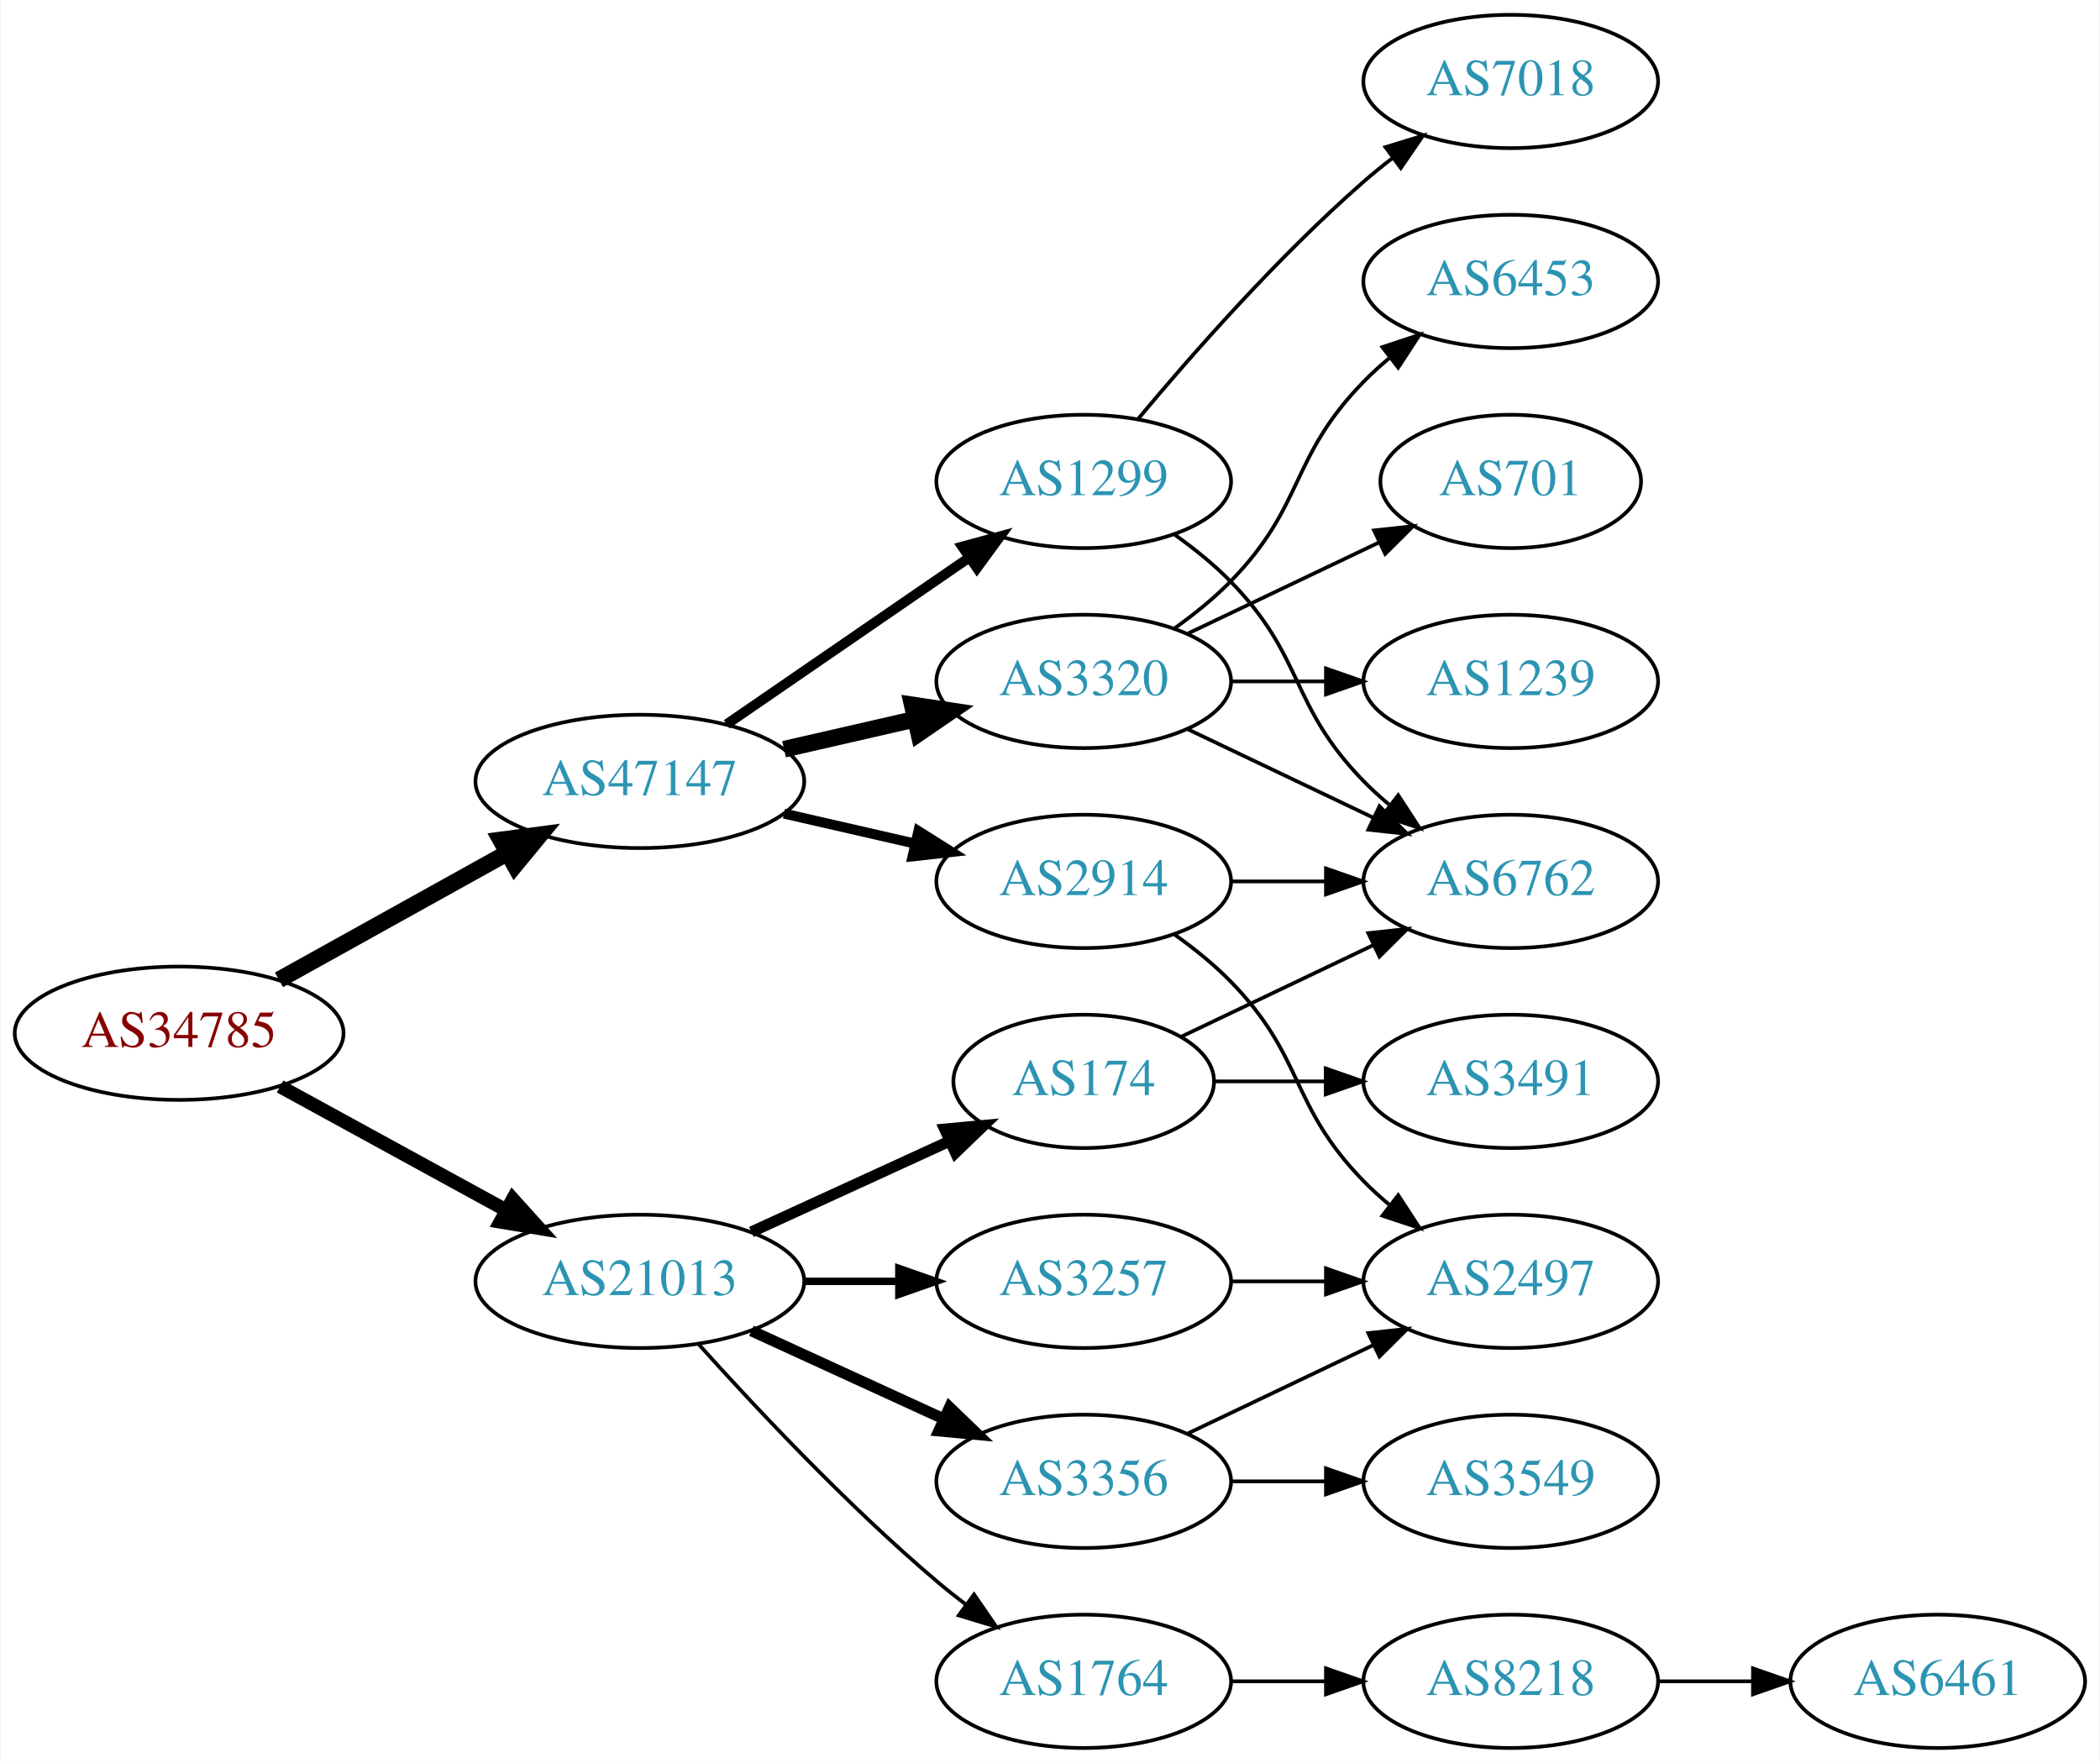
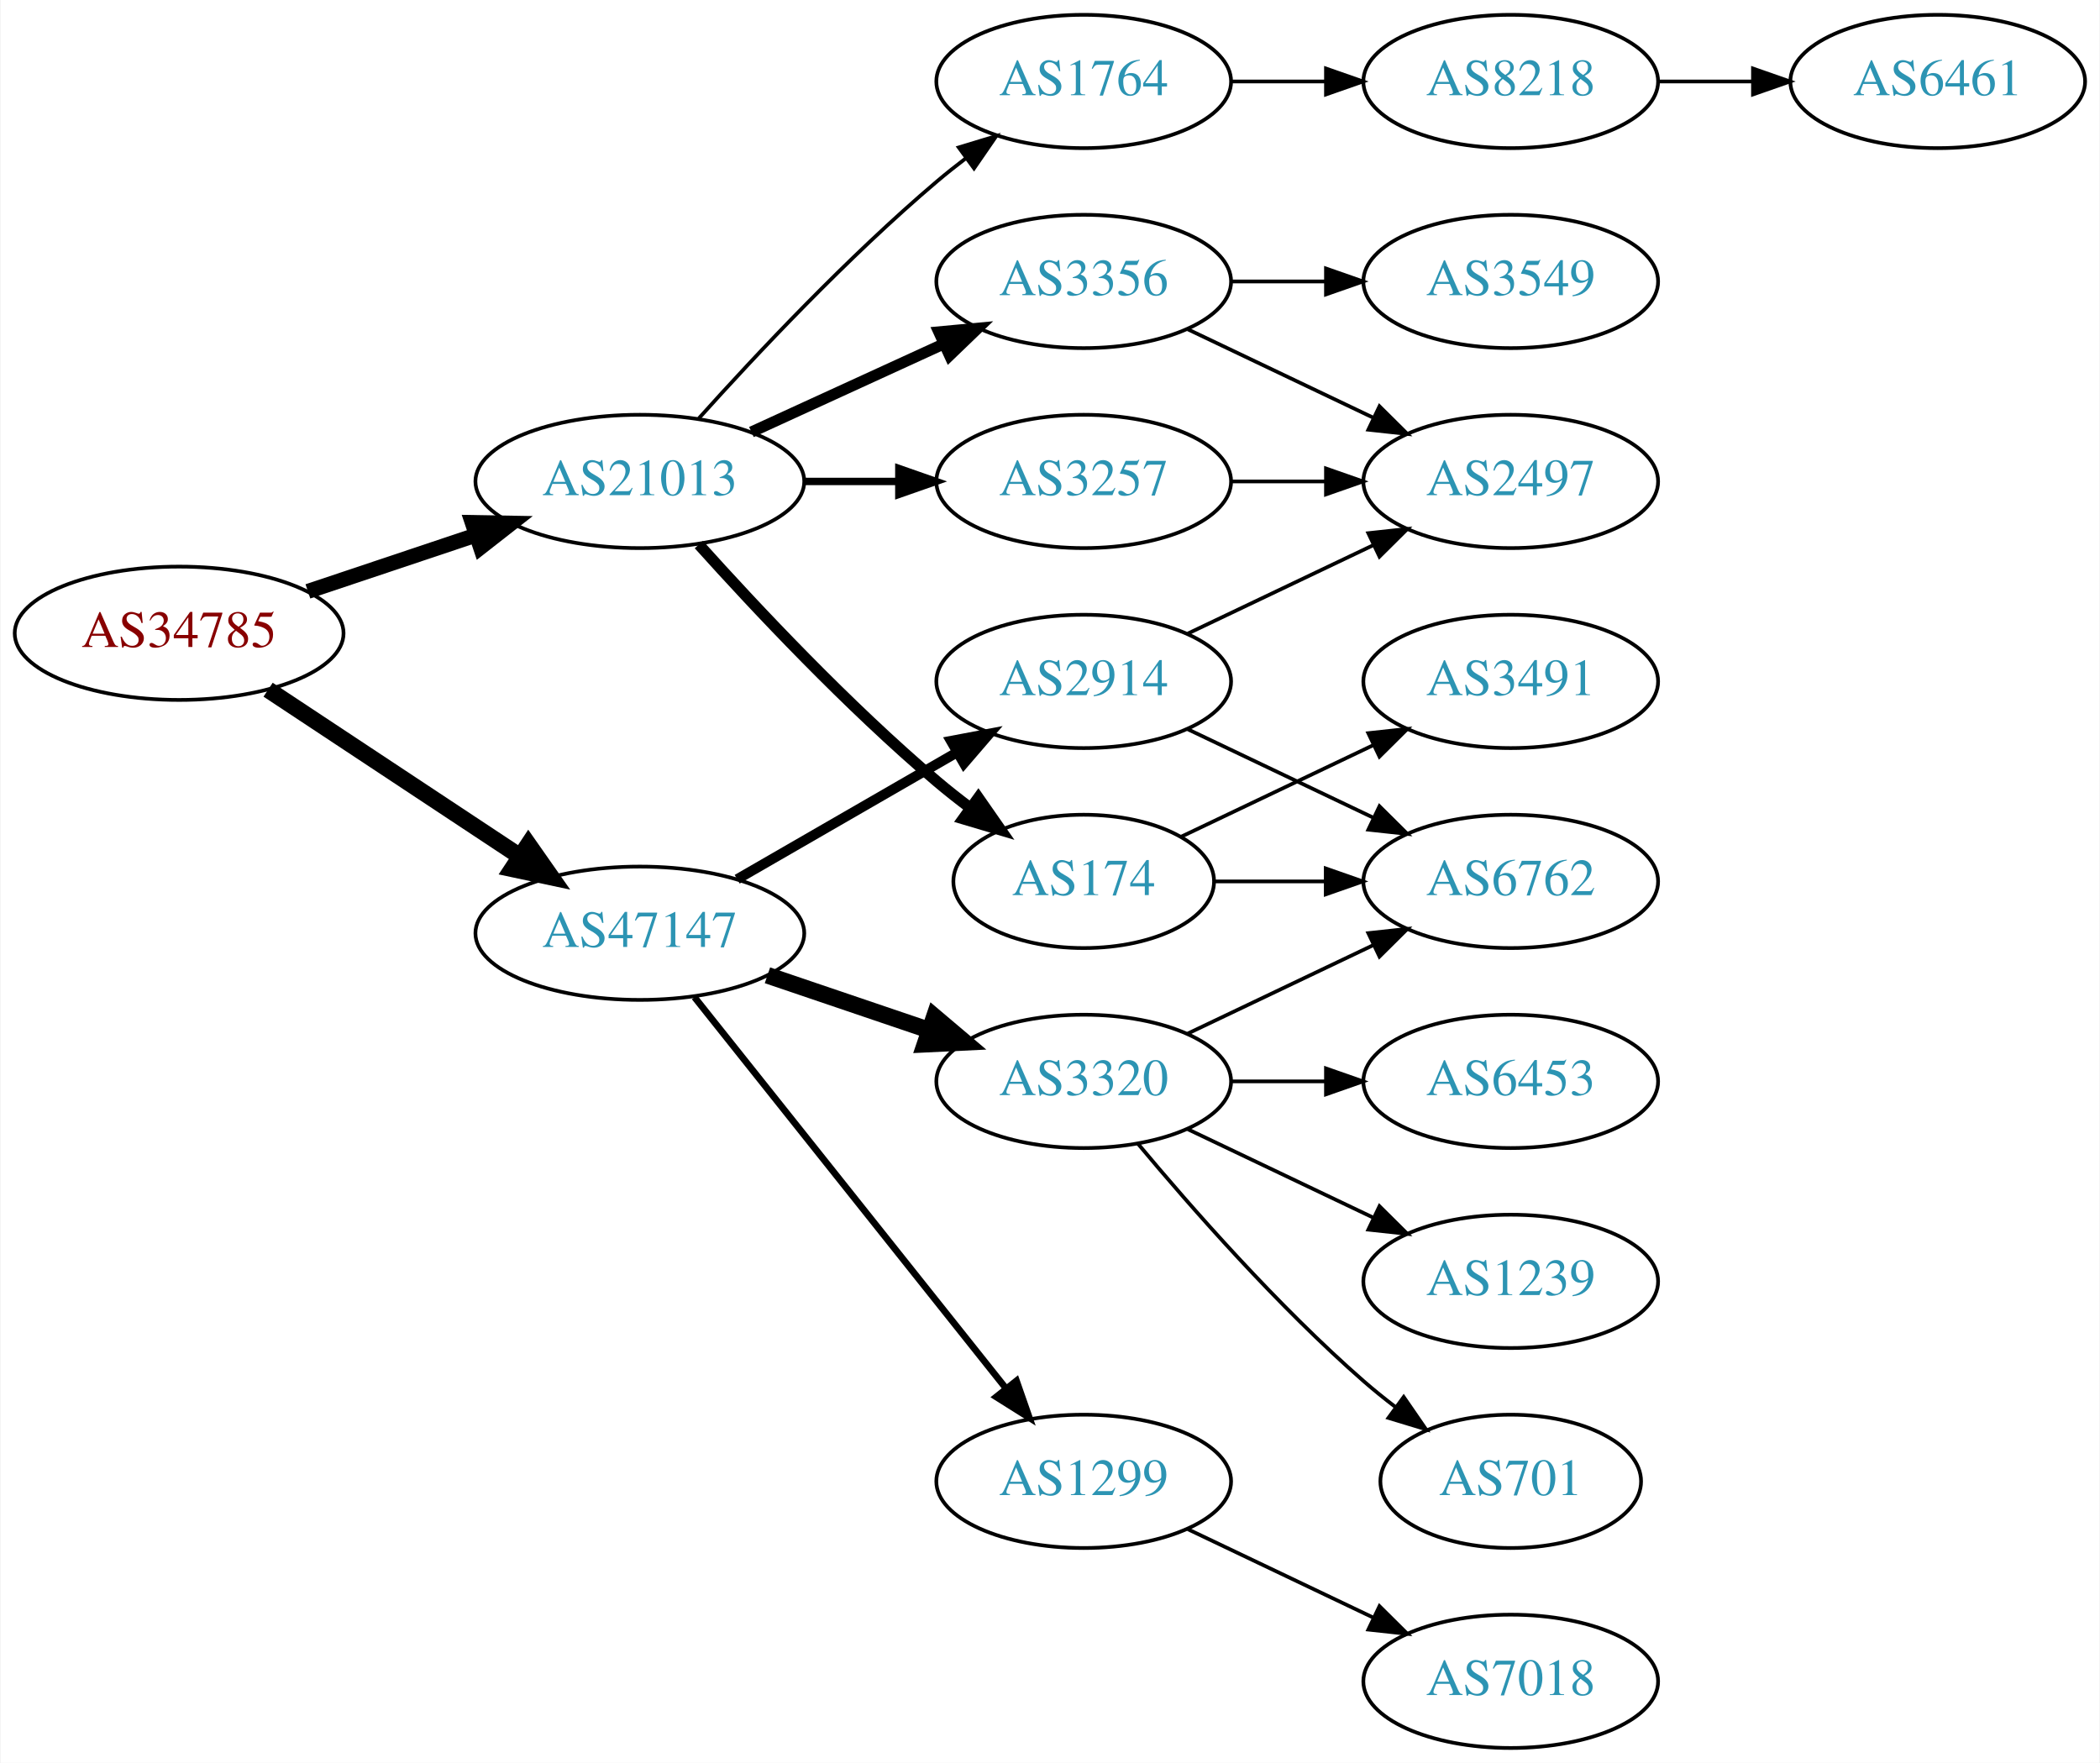
<svg xmlns="http://www.w3.org/2000/svg" xmlns:xlink="http://www.w3.org/1999/xlink" width="567pt" height="476pt" viewBox="0.00 0.00 566.66 476.00">
  <g id="graph0" class="graph" transform="scale(1 1) rotate(0) translate(4 472)">
    <polygon fill="white" stroke="none" points="-4,4 -4,-472 562.663,-472 562.663,4 -4,4" />
    <g id="node1" class="node">
      <g id="a_node1">
        <a xlink:href="/asn/34785" xlink:title="AS34785 ~ Stadtwerke Klagenfurt AG [AT]">
-           <ellipse fill="#ffffff" stroke="black" cx="44.196" cy="-193" rx="44.393" ry="18" />
-           <text text-anchor="middle" x="44.196" y="-189.3" font-family="Times,serif" font-size="14.00" fill="#880000">AS34785</text>
+           <ellipse fill="#ffffff" stroke="black" cx="44.196" cy="-301" rx="44.393" ry="18" />
+           <text text-anchor="middle" x="44.196" y="-297.3" font-family="Times,serif" font-size="14.00" fill="#880000">AS34785</text>
        </a>
      </g>
    </g>
    <g id="node2" class="node">
      <g id="a_node2">
        <a xlink:href="/asn/21013" xlink:title="AS21013 ~ Wels, AT [AT]">
-           <ellipse fill="#ffffff" stroke="black" cx="168.588" cy="-126" rx="44.393" ry="18" />
-           <text text-anchor="middle" x="168.588" y="-122.3" font-family="Times,serif" font-size="14.00" fill="#2c94b3">AS21013</text>
+           <ellipse fill="#ffffff" stroke="black" cx="168.588" cy="-342" rx="44.393" ry="18" />
+           <text text-anchor="middle" x="168.588" y="-338.3" font-family="Times,serif" font-size="14.00" fill="#2c94b3">AS21013</text>
        </a>
      </g>
    </g>
    <g id="edge1" class="edge">
-       <path fill="none" stroke="black" stroke-width="3.682" d="M71.452,-178.627C89.279,-168.868 113.056,-155.852 132.503,-145.207" />
-       <polygon fill="black" stroke="black" stroke-width="3.682" points="134.284,-148.221 141.375,-140.349 130.923,-142.081 134.284,-148.221" />
+       <path fill="none" stroke="black" stroke-width="4.05" d="M78.964,-312.312C93.01,-317.017 109.488,-322.537 124.399,-327.532" />
+       <polygon fill="black" stroke="black" stroke-width="4.05" points="123.322,-330.909 133.93,-330.725 125.574,-324.188 123.322,-330.909" />
    </g>
    <g id="node3" class="node">
      <g id="a_node3">
        <a xlink:href="/asn/47147" xlink:title="AS47147 ~ ANEXIA Internetdienstleistungs GmbH [AT]">
-           <ellipse fill="#ffffff" stroke="black" cx="168.588" cy="-261" rx="44.393" ry="18" />
-           <text text-anchor="middle" x="168.588" y="-257.3" font-family="Times,serif" font-size="14.00" fill="#2c94b3">AS47147</text>
+           <ellipse fill="#ffffff" stroke="black" cx="168.588" cy="-220" rx="44.393" ry="18" />
+           <text text-anchor="middle" x="168.588" y="-216.3" font-family="Times,serif" font-size="14.00" fill="#2c94b3">AS47147</text>
        </a>
      </g>
    </g>
    <g id="edge2" class="edge">
-       <path fill="none" stroke="black" stroke-width="4.5" d="M71.152,-207.421C89.083,-217.383 113.137,-230.747 132.735,-241.636" />
-       <polygon fill="black" stroke="black" stroke-width="4.5" points="131.016,-245.185 141.669,-246.6 134.84,-238.301 131.016,-245.185" />
+       <path fill="none" stroke="black" stroke-width="4.5" d="M68.217,-285.765C87.449,-273.037 115.056,-254.766 136.294,-240.711" />
+       <polygon fill="black" stroke="black" stroke-width="4.5" points="138.504,-243.97 144.67,-235.167 134.158,-237.403 138.504,-243.97" />
    </g>
    <g id="node4" class="node">
      <g id="a_node4">
-         <a xlink:href="/asn/174" xlink:title="AS174 ~ Cogent Communications [US]">
-           <ellipse fill="#ffffff" stroke="black" cx="288.431" cy="-180" rx="35.194" ry="18" />
-           <text text-anchor="middle" x="288.431" y="-176.3" font-family="Times,serif" font-size="14.00" fill="#2c94b3">AS174</text>
+         <a xlink:href="/asn/1764" xlink:title="AS1764 ~ NEXTLAYER-AS [AT]">
+           <ellipse fill="#ffffff" stroke="black" cx="288.431" cy="-450" rx="39.794" ry="18" />
+           <text text-anchor="middle" x="288.431" y="-446.3" font-family="Times,serif" font-size="14.00" fill="#2c94b3">AS1764</text>
        </a>
      </g>
    </g>
    <g id="edge3" class="edge">
-       <path fill="none" stroke="black" stroke-width="3" d="M198.718,-139.348C214.935,-146.78 235.238,-156.083 252.327,-163.914" />
-       <polygon fill="black" stroke="black" stroke-width="3" points="250.895,-167.108 261.444,-168.092 253.811,-160.744 250.895,-167.108" />
+       <path fill="none" stroke="black" d="M184.521,-359.044C199.847,-376.097 224.782,-402.65 248.784,-423 251.281,-425.117 253.942,-427.232 256.653,-429.293" />
+       <polygon fill="black" stroke="black" points="254.69,-432.194 264.83,-435.266 258.819,-426.541 254.69,-432.194" />
    </g>
    <g id="node5" class="node">
      <g id="a_node5">
        <a xlink:href="/asn/3356" xlink:title="AS3356 ~ Level 3 Parent, LLC [US]">
-           <ellipse fill="#ffffff" stroke="black" cx="288.431" cy="-72" rx="39.794" ry="18" />
-           <text text-anchor="middle" x="288.431" y="-68.3" font-family="Times,serif" font-size="14.00" fill="#2c94b3">AS3356</text>
+           <ellipse fill="#ffffff" stroke="black" cx="288.431" cy="-396" rx="39.794" ry="18" />
+           <text text-anchor="middle" x="288.431" y="-392.3" font-family="Times,serif" font-size="14.00" fill="#2c94b3">AS3356</text>
        </a>
      </g>
    </g>
    <g id="edge4" class="edge">
-       <path fill="none" stroke="black" stroke-width="3" d="M198.718,-112.652C214.329,-105.498 233.727,-96.609 250.399,-88.969" />
-       <polygon fill="black" stroke="black" stroke-width="3" points="252.218,-91.986 259.851,-84.638 249.302,-85.622 252.218,-91.986" />
+       <path fill="none" stroke="black" stroke-width="3" d="M198.718,-355.348C214.329,-362.502 233.727,-371.391 250.399,-379.03" />
+       <polygon fill="black" stroke="black" stroke-width="3" points="249.302,-382.378 259.851,-383.362 252.218,-376.014 249.302,-382.378" />
    </g>
    <g id="node6" class="node">
      <g id="a_node6">
-         <a xlink:href="/asn/1764" xlink:title="AS1764 ~ NEXTLAYER-AS [AT]">
-           <ellipse fill="#ffffff" stroke="black" cx="288.431" cy="-18" rx="39.794" ry="18" />
-           <text text-anchor="middle" x="288.431" y="-14.3" font-family="Times,serif" font-size="14.00" fill="#2c94b3">AS1764</text>
+         <a xlink:href="/asn/174" xlink:title="AS174 ~ Cogent Communications [US]">
+           <ellipse fill="#ffffff" stroke="black" cx="288.431" cy="-234" rx="35.194" ry="18" />
+           <text text-anchor="middle" x="288.431" y="-230.3" font-family="Times,serif" font-size="14.00" fill="#2c94b3">AS174</text>
        </a>
      </g>
    </g>
    <g id="edge5" class="edge">
-       <path fill="none" stroke="black" d="M184.521,-108.956C199.847,-91.903 224.782,-65.35 248.784,-45 251.281,-42.883 253.942,-40.768 256.653,-38.707" />
-       <polygon fill="black" stroke="black" points="258.819,-41.459 264.83,-32.734 254.69,-35.806 258.819,-41.459" />
+       <path fill="none" stroke="black" stroke-width="3" d="M184.521,-324.956C199.847,-307.903 224.782,-281.35 248.784,-261 251.637,-258.582 254.702,-256.167 257.813,-253.831" />
+       <polygon fill="black" stroke="black" stroke-width="3" points="259.986,-256.578 266.041,-247.884 255.886,-250.905 259.986,-256.578" />
    </g>
    <g id="node7" class="node">
      <g id="a_node7">
        <a xlink:href="/asn/3257" xlink:title="AS3257 ~ GTT [DE]">
-           <ellipse fill="#ffffff" stroke="black" cx="288.431" cy="-126" rx="39.794" ry="18" />
-           <text text-anchor="middle" x="288.431" y="-122.3" font-family="Times,serif" font-size="14.00" fill="#2c94b3">AS3257</text>
+           <ellipse fill="#ffffff" stroke="black" cx="288.431" cy="-342" rx="39.794" ry="18" />
+           <text text-anchor="middle" x="288.431" y="-338.3" font-family="Times,serif" font-size="14.00" fill="#2c94b3">AS3257</text>
        </a>
      </g>
    </g>
    <g id="edge6" class="edge">
-       <path fill="none" stroke="black" stroke-width="2" d="M212.799,-126C221.112,-126 229.875,-126 238.357,-126" />
-       <polygon fill="black" stroke="black" stroke-width="2" points="238.516,-129.5 248.516,-126 238.516,-122.5 238.516,-129.5" />
+       <path fill="none" stroke="black" stroke-width="2" d="M212.799,-342C221.112,-342 229.875,-342 238.357,-342" />
+       <polygon fill="black" stroke="black" stroke-width="2" points="238.516,-345.5 248.516,-342 238.516,-338.5 238.516,-345.5" />
    </g>
    <g id="node14" class="node">
      <g id="a_node14">
        <a xlink:href="/asn/1299" xlink:title="AS1299 ~ Telia Carrier [EU]">
-           <ellipse fill="#ffffff" stroke="black" cx="288.431" cy="-342" rx="39.794" ry="18" />
-           <text text-anchor="middle" x="288.431" y="-338.3" font-family="Times,serif" font-size="14.00" fill="#2c94b3">AS1299</text>
+           <ellipse fill="#ffffff" stroke="black" cx="288.431" cy="-72" rx="39.794" ry="18" />
+           <text text-anchor="middle" x="288.431" y="-68.3" font-family="Times,serif" font-size="14.00" fill="#2c94b3">AS1299</text>
        </a>
      </g>
    </g>
    <g id="edge14" class="edge">
-       <path fill="none" stroke="black" stroke-width="2.7" d="M192.031,-276.426C210.612,-289.198 237.173,-307.455 257.553,-321.463" />
-       <polygon fill="black" stroke="black" stroke-width="2.7" points="255.643,-324.398 265.867,-327.178 259.609,-318.629 255.643,-324.398" />
+       <path fill="none" stroke="black" stroke-width="1.8" d="M183.337,-202.733C204.093,-176.666 243.538,-127.126 267.462,-97.079" />
+       <polygon fill="black" stroke="black" stroke-width="1.8" points="270.279,-99.16 273.77,-89.157 264.803,-94.8 270.279,-99.16" />
    </g>
    <g id="node15" class="node">
      <g id="a_node15">
-         <a xlink:href="/asn/3320" xlink:title="AS3320 ~ DTAG [DE]">
+         <a xlink:href="/asn/2914" xlink:title="AS2914 ~ NTT America, Inc. [US]">
          <ellipse fill="#ffffff" stroke="black" cx="288.431" cy="-288" rx="39.794" ry="18" />
-           <text text-anchor="middle" x="288.431" y="-284.3" font-family="Times,serif" font-size="14.00" fill="#2c94b3">AS3320</text>
+           <text text-anchor="middle" x="288.431" y="-284.3" font-family="Times,serif" font-size="14.00" fill="#2c94b3">AS2914</text>
        </a>
      </g>
    </g>
    <g id="edge15" class="edge">
-       <path fill="none" stroke="black" stroke-width="4.5" d="M207.523,-269.692C218.764,-272.267 231.176,-275.111 242.799,-277.774" />
-       <polygon fill="black" stroke="black" stroke-width="4.5" points="242.134,-281.661 252.761,-280.057 243.893,-273.985 242.134,-281.661" />
+       <path fill="none" stroke="black" stroke-width="2.7" d="M194.868,-234.588C212.188,-244.582 235.339,-257.941 254.155,-268.799" />
+       <polygon fill="black" stroke="black" stroke-width="2.7" points="252.588,-271.935 262.999,-273.902 256.087,-265.872 252.588,-271.935" />
    </g>
    <g id="node16" class="node">
      <g id="a_node16">
-         <a xlink:href="/asn/2914" xlink:title="AS2914 ~ NTT America, Inc. [US]">
-           <ellipse fill="#ffffff" stroke="black" cx="288.431" cy="-234" rx="39.794" ry="18" />
-           <text text-anchor="middle" x="288.431" y="-230.3" font-family="Times,serif" font-size="14.00" fill="#2c94b3">AS2914</text>
+         <a xlink:href="/asn/3320" xlink:title="AS3320 ~ DTAG [DE]">
+           <ellipse fill="#ffffff" stroke="black" cx="288.431" cy="-180" rx="39.794" ry="18" />
+           <text text-anchor="middle" x="288.431" y="-176.3" font-family="Times,serif" font-size="14.00" fill="#2c94b3">AS3320</text>
        </a>
      </g>
    </g>
    <g id="edge16" class="edge">
-       <path fill="none" stroke="black" stroke-width="2.7" d="M207.523,-252.308C218.764,-249.733 231.176,-246.889 242.799,-244.226" />
-       <polygon fill="black" stroke="black" stroke-width="2.7" points="243.795,-247.588 252.761,-241.943 242.232,-240.765 243.795,-247.588" />
+       <path fill="none" stroke="black" stroke-width="4.5" d="M203.042,-208.645C216.643,-204.028 232.485,-198.651 246.746,-193.81" />
+       <polygon fill="black" stroke="black" stroke-width="4.5" points="248.116,-197.503 256.32,-190.56 245.585,-190.046 248.116,-197.503" />
+     </g>
+     <g id="node8" class="node">
+       <g id="a_node8">
+         <a xlink:href="/asn/8218" xlink:title="AS8218 ~ legacy Neotelecoms [FR]">
+           <ellipse fill="#ffffff" stroke="black" cx="403.724" cy="-450" rx="39.794" ry="18" />
+           <text text-anchor="middle" x="403.724" y="-446.3" font-family="Times,serif" font-size="14.00" fill="#2c94b3">AS8218</text>
+         </a>
+       </g>
+     </g>
+     <g id="edge7" class="edge">
+       <path fill="none" stroke="black" d="M328.103,-450C336.306,-450 345.07,-450 353.602,-450" />
+       <polygon fill="black" stroke="black" points="353.841,-453.5 363.841,-450 353.841,-446.5 353.841,-453.5" />
+     </g>
+     <g id="node10" class="node">
+       <g id="a_node10">
+         <a xlink:href="/asn/2497" xlink:title="AS2497 ~ Internet Initiative Japan Inc. [JP]">
+           <ellipse fill="#ffffff" stroke="black" cx="403.724" cy="-342" rx="39.794" ry="18" />
+           <text text-anchor="middle" x="403.724" y="-338.3" font-family="Times,serif" font-size="14.00" fill="#2c94b3">AS2497</text>
+         </a>
+       </g>
+     </g>
+     <g id="edge9" class="edge">
+       <path fill="none" stroke="black" d="M316.567,-383.066C331.561,-375.919 350.382,-366.948 366.605,-359.215" />
+       <polygon fill="black" stroke="black" points="368.288,-362.291 375.809,-354.829 365.276,-355.972 368.288,-362.291" />
+     </g>
+     <g id="node11" class="node">
+       <g id="a_node11">
+         <a xlink:href="/asn/3549" xlink:title="AS3549 ~ Level 3 Parent, LLC [US]">
+           <ellipse fill="#ffffff" stroke="black" cx="403.724" cy="-396" rx="39.794" ry="18" />
+           <text text-anchor="middle" x="403.724" y="-392.3" font-family="Times,serif" font-size="14.00" fill="#2c94b3">AS3549</text>
+         </a>
+       </g>
+     </g>
+     <g id="edge10" class="edge">
+       <path fill="none" stroke="black" d="M328.103,-396C336.306,-396 345.07,-396 353.602,-396" />
+       <polygon fill="black" stroke="black" points="353.841,-399.5 363.841,-396 353.841,-392.5 353.841,-399.5" />
    </g>
    <g id="node12" class="node">
      <g id="a_node12">
        <a xlink:href="/asn/6762" xlink:title="AS6762 ~ TELECOM ITALIA SPARKLE S.p.A. [IT]">
          <ellipse fill="#ffffff" stroke="black" cx="403.724" cy="-234" rx="39.794" ry="18" />
          <text text-anchor="middle" x="403.724" y="-230.3" font-family="Times,serif" font-size="14.00" fill="#2c94b3">AS6762</text>
        </a>
      </g>
    </g>
-     <g id="edge11" class="edge">
-       <path fill="none" stroke="black" d="M314.856,-192.119C330.159,-199.413 349.882,-208.814 366.764,-216.86" />
-       <polygon fill="black" stroke="black" points="365.271,-220.026 375.804,-221.169 368.283,-213.707 365.271,-220.026" />
+     <g id="edge12" class="edge">
+       <path fill="none" stroke="black" d="M323.73,-234C333.107,-234 343.457,-234 353.492,-234" />
+       <polygon fill="black" stroke="black" points="353.781,-237.5 363.781,-234 353.781,-230.5 353.781,-237.5" />
    </g>
    <g id="node13" class="node">
      <g id="a_node13">
        <a xlink:href="/asn/3491" xlink:title="AS3491 ~ PCCW Global, Inc. [US]">
-           <ellipse fill="#ffffff" stroke="black" cx="403.724" cy="-180" rx="39.794" ry="18" />
-           <text text-anchor="middle" x="403.724" y="-176.3" font-family="Times,serif" font-size="14.00" fill="#2c94b3">AS3491</text>
-         </a>
-       </g>
-     </g>
-     <g id="edge12" class="edge">
-       <path fill="none" stroke="black" d="M323.73,-180C333.107,-180 343.457,-180 353.492,-180" />
-       <polygon fill="black" stroke="black" points="353.781,-183.5 363.781,-180 353.781,-176.5 353.781,-183.5" />
-     </g>
-     <g id="node8" class="node">
-       <g id="a_node8">
-         <a xlink:href="/asn/3549" xlink:title="AS3549 ~ Level 3 Parent, LLC [US]">
-           <ellipse fill="#ffffff" stroke="black" cx="403.724" cy="-72" rx="39.794" ry="18" />
-           <text text-anchor="middle" x="403.724" y="-68.3" font-family="Times,serif" font-size="14.00" fill="#2c94b3">AS3549</text>
-         </a>
-       </g>
-     </g>
-     <g id="edge7" class="edge">
-       <path fill="none" stroke="black" d="M328.103,-72C336.306,-72 345.07,-72 353.602,-72" />
-       <polygon fill="black" stroke="black" points="353.841,-75.5 363.841,-72 353.841,-68.5 353.841,-75.5" />
+           <ellipse fill="#ffffff" stroke="black" cx="403.724" cy="-288" rx="39.794" ry="18" />
+           <text text-anchor="middle" x="403.724" y="-284.3" font-family="Times,serif" font-size="14.00" fill="#2c94b3">AS3491</text>
+         </a>
+       </g>
+     </g>
+     <g id="edge13" class="edge">
+       <path fill="none" stroke="black" d="M314.856,-246.119C330.159,-253.413 349.882,-262.814 366.764,-270.86" />
+       <polygon fill="black" stroke="black" points="365.271,-274.026 375.804,-275.169 368.283,-267.707 365.271,-274.026" />
+     </g>
+     <g id="edge11" class="edge">
+       <path fill="none" stroke="black" d="M328.103,-342C336.306,-342 345.07,-342 353.602,-342" />
+       <polygon fill="black" stroke="black" points="353.841,-345.5 363.841,-342 353.841,-338.5 353.841,-345.5" />
    </g>
    <g id="node9" class="node">
      <g id="a_node9">
-         <a xlink:href="/asn/2497" xlink:title="AS2497 ~ Internet Initiative Japan Inc. [JP]">
-           <ellipse fill="#ffffff" stroke="black" cx="403.724" cy="-126" rx="39.794" ry="18" />
-           <text text-anchor="middle" x="403.724" y="-122.3" font-family="Times,serif" font-size="14.00" fill="#2c94b3">AS2497</text>
+         <a xlink:href="/asn/6461" xlink:title="AS6461 ~ Zayo Bandwidth [US]">
+           <ellipse fill="#ffffff" stroke="black" cx="519.017" cy="-450" rx="39.794" ry="18" />
+           <text text-anchor="middle" x="519.017" y="-446.3" font-family="Times,serif" font-size="14.00" fill="#2c94b3">AS6461</text>
        </a>
      </g>
    </g>
    <g id="edge8" class="edge">
-       <path fill="none" stroke="black" d="M316.567,-84.934C331.561,-92.081 350.382,-101.052 366.605,-108.785" />
-       <polygon fill="black" stroke="black" points="365.276,-112.028 375.809,-113.171 368.288,-105.709 365.276,-112.028" />
-     </g>
-     <g id="node10" class="node">
-       <g id="a_node10">
-         <a xlink:href="/asn/8218" xlink:title="AS8218 ~ legacy Neotelecoms [FR]">
-           <ellipse fill="#ffffff" stroke="black" cx="403.724" cy="-18" rx="39.794" ry="18" />
-           <text text-anchor="middle" x="403.724" y="-14.3" font-family="Times,serif" font-size="14.00" fill="#2c94b3">AS8218</text>
-         </a>
-       </g>
-     </g>
-     <g id="edge9" class="edge">
-       <path fill="none" stroke="black" d="M328.103,-18C336.306,-18 345.07,-18 353.602,-18" />
-       <polygon fill="black" stroke="black" points="353.841,-21.5 363.841,-18 353.841,-14.5 353.841,-21.5" />
-     </g>
-     <g id="edge13" class="edge">
-       <path fill="none" stroke="black" d="M328.103,-126C336.306,-126 345.07,-126 353.602,-126" />
-       <polygon fill="black" stroke="black" points="353.841,-129.5 363.841,-126 353.841,-122.5 353.841,-129.5" />
-     </g>
-     <g id="node11" class="node">
-       <g id="a_node11">
-         <a xlink:href="/asn/6461" xlink:title="AS6461 ~ Zayo Bandwidth [US]">
-           <ellipse fill="#ffffff" stroke="black" cx="519.017" cy="-18" rx="39.794" ry="18" />
-           <text text-anchor="middle" x="519.017" y="-14.3" font-family="Times,serif" font-size="14.00" fill="#2c94b3">AS6461</text>
-         </a>
-       </g>
-     </g>
-     <g id="edge10" class="edge">
-       <path fill="none" stroke="black" d="M443.396,-18C451.599,-18 460.363,-18 468.895,-18" />
-       <polygon fill="black" stroke="black" points="469.134,-21.5 479.134,-18 469.134,-14.5 469.134,-21.5" />
-     </g>
-     <g id="edge24" class="edge">
-       <path fill="none" stroke="black" d="M313.025,-327.611C318.281,-323.852 323.613,-319.563 328.077,-315 348.25,-294.383 343.905,-281.617 364.077,-261 366.17,-258.861 368.453,-256.782 370.83,-254.79" />
-       <polygon fill="black" stroke="black" points="373.349,-257.268 379.13,-248.389 369.074,-251.725 373.349,-257.268" />
+       <path fill="none" stroke="black" d="M443.396,-450C451.599,-450 460.363,-450 468.895,-450" />
+       <polygon fill="black" stroke="black" points="469.134,-453.5 479.134,-450 469.134,-446.5 469.134,-453.5" />
    </g>
    <g id="node20" class="node">
      <g id="a_node20">
        <a xlink:href="/asn/7018" xlink:title="AS7018 ~ AT&amp;T Services, Inc. [US]">
-           <ellipse fill="#ffffff" stroke="black" cx="403.724" cy="-450" rx="39.794" ry="18" />
-           <text text-anchor="middle" x="403.724" y="-446.3" font-family="Times,serif" font-size="14.00" fill="#2c94b3">AS7018</text>
-         </a>
-       </g>
+           <ellipse fill="#ffffff" stroke="black" cx="403.724" cy="-18" rx="39.794" ry="18" />
+           <text text-anchor="middle" x="403.724" y="-14.3" font-family="Times,serif" font-size="14.00" fill="#2c94b3">AS7018</text>
+         </a>
+       </g>
+     </g>
+     <g id="edge21" class="edge">
+       <path fill="none" stroke="black" d="M316.567,-59.066C331.561,-51.919 350.382,-42.948 366.605,-35.215" />
+       <polygon fill="black" stroke="black" points="368.288,-38.291 375.809,-30.829 365.276,-31.972 368.288,-38.291" />
+     </g>
+     <g id="edge22" class="edge">
+       <path fill="none" stroke="black" d="M316.567,-300.934C331.561,-308.081 350.382,-317.052 366.605,-324.785" />
+       <polygon fill="black" stroke="black" points="365.276,-328.028 375.809,-329.171 368.288,-321.709 365.276,-328.028" />
    </g>
    <g id="edge23" class="edge">
-       <path fill="none" stroke="black" d="M303.061,-358.817C317.343,-375.929 340.89,-402.745 364.077,-423 366.543,-425.154 369.182,-427.294 371.879,-429.372" />
-       <polygon fill="black" stroke="black" points="369.904,-432.264 380.033,-435.37 374.052,-426.625 369.904,-432.264" />
-     </g>
-     <g id="edge20" class="edge">
      <path fill="none" stroke="black" d="M316.567,-275.066C331.561,-267.919 350.382,-258.948 366.605,-251.215" />
      <polygon fill="black" stroke="black" points="368.288,-254.291 375.809,-246.829 365.276,-247.972 368.288,-254.291" />
    </g>
+     <g id="edge20" class="edge">
+       <path fill="none" stroke="black" d="M316.567,-192.934C331.561,-200.081 350.382,-209.052 366.605,-216.785" />
+       <polygon fill="black" stroke="black" points="365.276,-220.028 375.809,-221.171 368.288,-213.709 365.276,-220.028" />
+     </g>
    <g id="node17" class="node">
      <g id="a_node17">
-         <a xlink:href="/asn/701" xlink:title="AS701 ~ UUNET [US]">
-           <ellipse fill="#ffffff" stroke="black" cx="403.724" cy="-342" rx="35.194" ry="18" />
-           <text text-anchor="middle" x="403.724" y="-338.3" font-family="Times,serif" font-size="14.00" fill="#2c94b3">AS701</text>
+         <a xlink:href="/asn/1239" xlink:title="AS1239 ~ Sprint [US]">
+           <ellipse fill="#ffffff" stroke="black" cx="403.724" cy="-126" rx="39.794" ry="18" />
+           <text text-anchor="middle" x="403.724" y="-122.3" font-family="Times,serif" font-size="14.00" fill="#2c94b3">AS1239</text>
        </a>
      </g>
    </g>
    <g id="edge17" class="edge">
-       <path fill="none" stroke="black" d="M316.567,-300.934C331.999,-308.29 351.485,-317.577 368.02,-325.459" />
-       <polygon fill="black" stroke="black" points="366.828,-328.768 377.361,-329.911 369.84,-322.449 366.828,-328.768" />
+       <path fill="none" stroke="black" d="M316.567,-167.066C331.561,-159.919 350.382,-150.948 366.605,-143.215" />
+       <polygon fill="black" stroke="black" points="368.288,-146.291 375.809,-138.829 365.276,-139.972 368.288,-146.291" />
    </g>
    <g id="node18" class="node">
      <g id="a_node18">
-         <a xlink:href="/asn/1239" xlink:title="AS1239 ~ Sprint [US]">
-           <ellipse fill="#ffffff" stroke="black" cx="403.724" cy="-288" rx="39.794" ry="18" />
-           <text text-anchor="middle" x="403.724" y="-284.3" font-family="Times,serif" font-size="14.00" fill="#2c94b3">AS1239</text>
+         <a xlink:href="/asn/701" xlink:title="AS701 ~ UUNET [US]">
+           <ellipse fill="#ffffff" stroke="black" cx="403.724" cy="-72" rx="35.194" ry="18" />
+           <text text-anchor="middle" x="403.724" y="-68.3" font-family="Times,serif" font-size="14.00" fill="#2c94b3">AS701</text>
        </a>
      </g>
    </g>
    <g id="edge18" class="edge">
-       <path fill="none" stroke="black" d="M328.103,-288C336.306,-288 345.07,-288 353.602,-288" />
-       <polygon fill="black" stroke="black" points="353.841,-291.5 363.841,-288 353.841,-284.5 353.841,-291.5" />
+       <path fill="none" stroke="black" d="M303.061,-163.183C317.343,-146.071 340.89,-119.255 364.077,-99 366.747,-96.668 369.62,-94.352 372.55,-92.114" />
+       <polygon fill="black" stroke="black" points="374.828,-94.784 380.841,-86.061 370.701,-89.13 374.828,-94.784" />
    </g>
    <g id="node19" class="node">
      <g id="a_node19">
        <a xlink:href="/asn/6453" xlink:title="AS6453 ~ TATA COMMUNICATIONS (AMERICA) INC [US]">
-           <ellipse fill="#ffffff" stroke="black" cx="403.724" cy="-396" rx="39.794" ry="18" />
-           <text text-anchor="middle" x="403.724" y="-392.3" font-family="Times,serif" font-size="14.00" fill="#2c94b3">AS6453</text>
+           <ellipse fill="#ffffff" stroke="black" cx="403.724" cy="-180" rx="39.794" ry="18" />
+           <text text-anchor="middle" x="403.724" y="-176.3" font-family="Times,serif" font-size="14.00" fill="#2c94b3">AS6453</text>
        </a>
      </g>
    </g>
    <g id="edge19" class="edge">
-       <path fill="none" stroke="black" d="M313.025,-302.389C318.281,-306.148 323.613,-310.437 328.077,-315 348.25,-335.617 343.905,-348.383 364.077,-369 366.17,-371.139 368.453,-373.218 370.83,-375.21" />
-       <polygon fill="black" stroke="black" points="369.074,-378.275 379.13,-381.611 373.349,-372.732 369.074,-378.275" />
-     </g>
-     <g id="edge22" class="edge">
-       <path fill="none" stroke="black" d="M313.025,-219.611C318.281,-215.852 323.613,-211.563 328.077,-207 348.25,-186.383 343.905,-173.617 364.077,-153 366.17,-150.861 368.453,-148.782 370.83,-146.79" />
-       <polygon fill="black" stroke="black" points="373.349,-149.268 379.13,-140.389 369.074,-143.725 373.349,-149.268" />
-     </g>
-     <g id="edge21" class="edge">
-       <path fill="none" stroke="black" d="M328.103,-234C336.306,-234 345.07,-234 353.602,-234" />
-       <polygon fill="black" stroke="black" points="353.841,-237.5 363.841,-234 353.841,-230.5 353.841,-237.5" />
+       <path fill="none" stroke="black" d="M328.103,-180C336.306,-180 345.07,-180 353.602,-180" />
+       <polygon fill="black" stroke="black" points="353.841,-183.5 363.841,-180 353.841,-176.5 353.841,-183.5" />
    </g>
  </g>
</svg>
